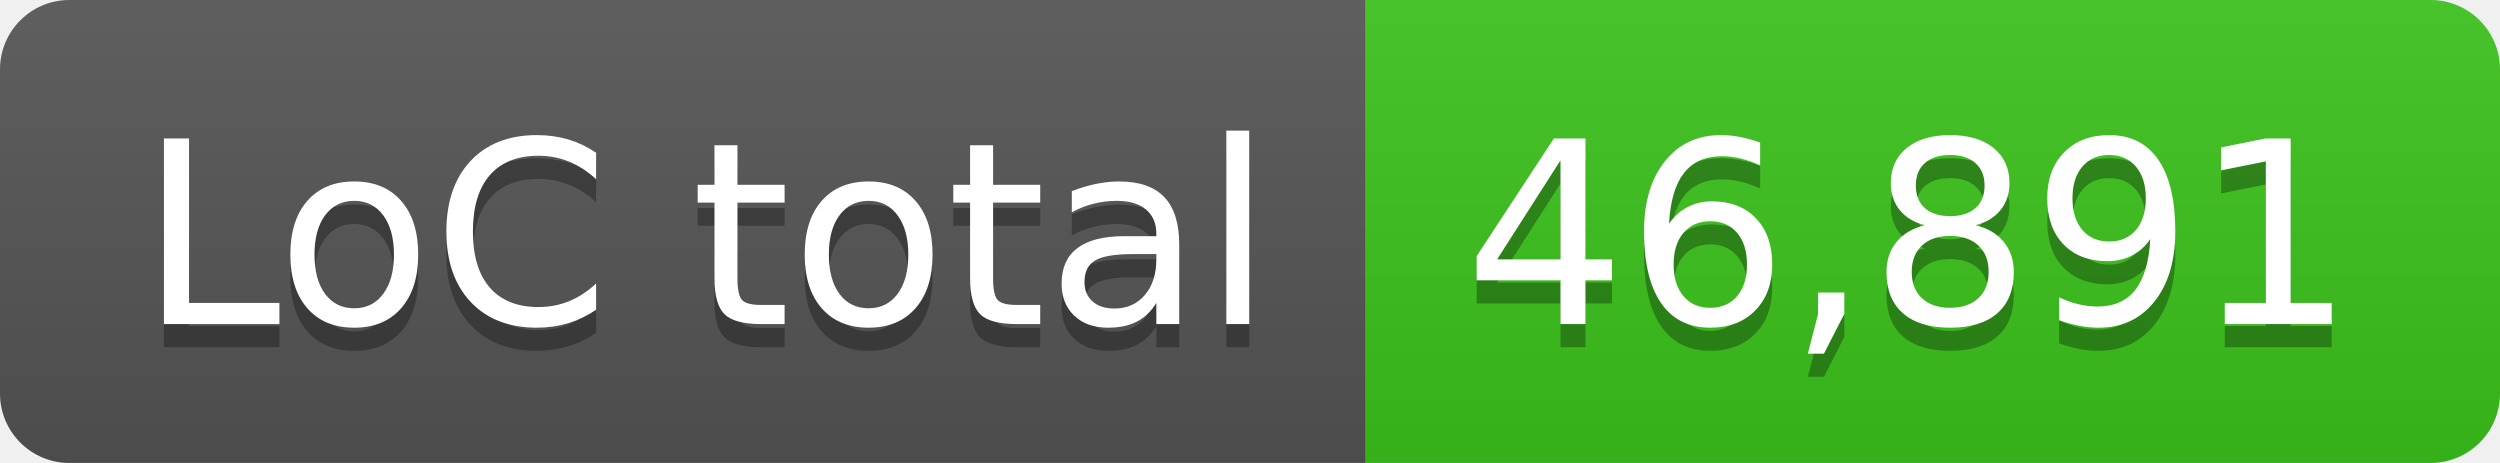
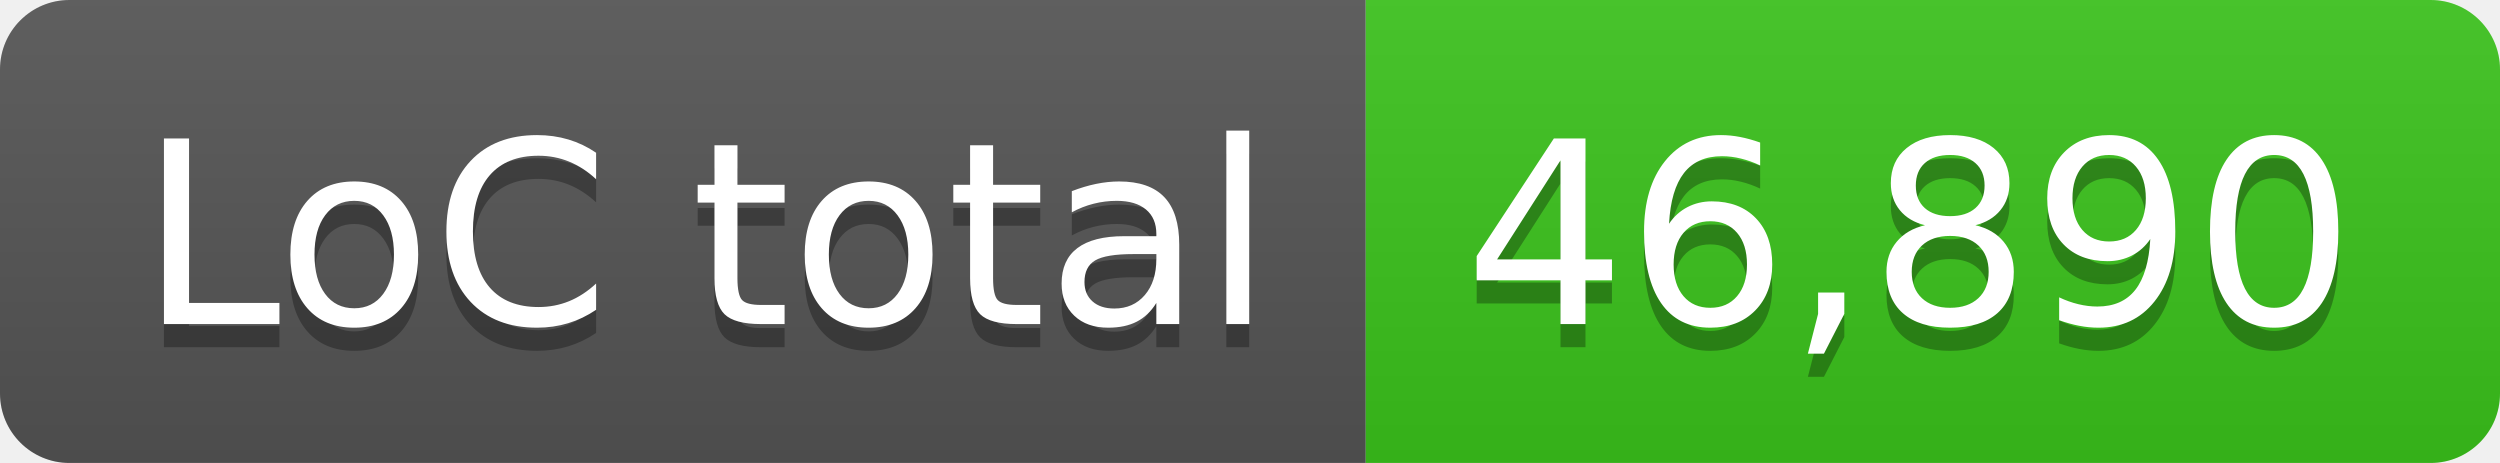
- <svg xmlns="http://www.w3.org/2000/svg" width="108" height="20" role="img" aria-label="LoC total: 46,891">
+ <svg xmlns="http://www.w3.org/2000/svg" width="108" height="20" role="img" aria-label="LoC total: 46,890">
  <linearGradient id="s" x2="0" y2="100%">
    <stop offset="0" stop-color="#bbb" stop-opacity=".1" />
    <stop offset="1" stop-opacity=".1" />
  </linearGradient>
  <clipPath id="r">
    <rect width="108" height="20" rx="3" fill="#fff" />
  </clipPath>
  <g clip-path="url(#r)">
    <rect width="59" height="20" fill="#555" />
    <rect x="59" width="49" height="20" fill="#3bc41c" />
    <rect width="108" height="20" fill="url(#s)" />
  </g>
  <g fill="#fff" text-anchor="middle" font-family="Verdana,Geneva,DejaVu Sans,sans-serif" text-rendering="geometricPrecision" font-size="110">
    <text aria-hidden="true" x="305" y="150" fill="#010101" fill-opacity=".3" transform="scale(.1)" textLength="490">LoC total</text>
    <text x="305" y="140" transform="scale(.1)" fill="#fff" textLength="490">LoC total</text>
-     <text aria-hidden="true" x="825" y="150" fill="#010101" fill-opacity=".3" transform="scale(.1)" textLength="390">46,891</text>
-     <text x="825" y="140" transform="scale(.1)" fill="#fff" textLength="390">46,891</text>
+     <text aria-hidden="true" x="825" y="150" fill="#010101" fill-opacity=".3" transform="scale(.1)" textLength="390">46,890</text>
+     <text x="825" y="140" transform="scale(.1)" fill="#fff" textLength="390">46,890</text>
  </g>
</svg>
